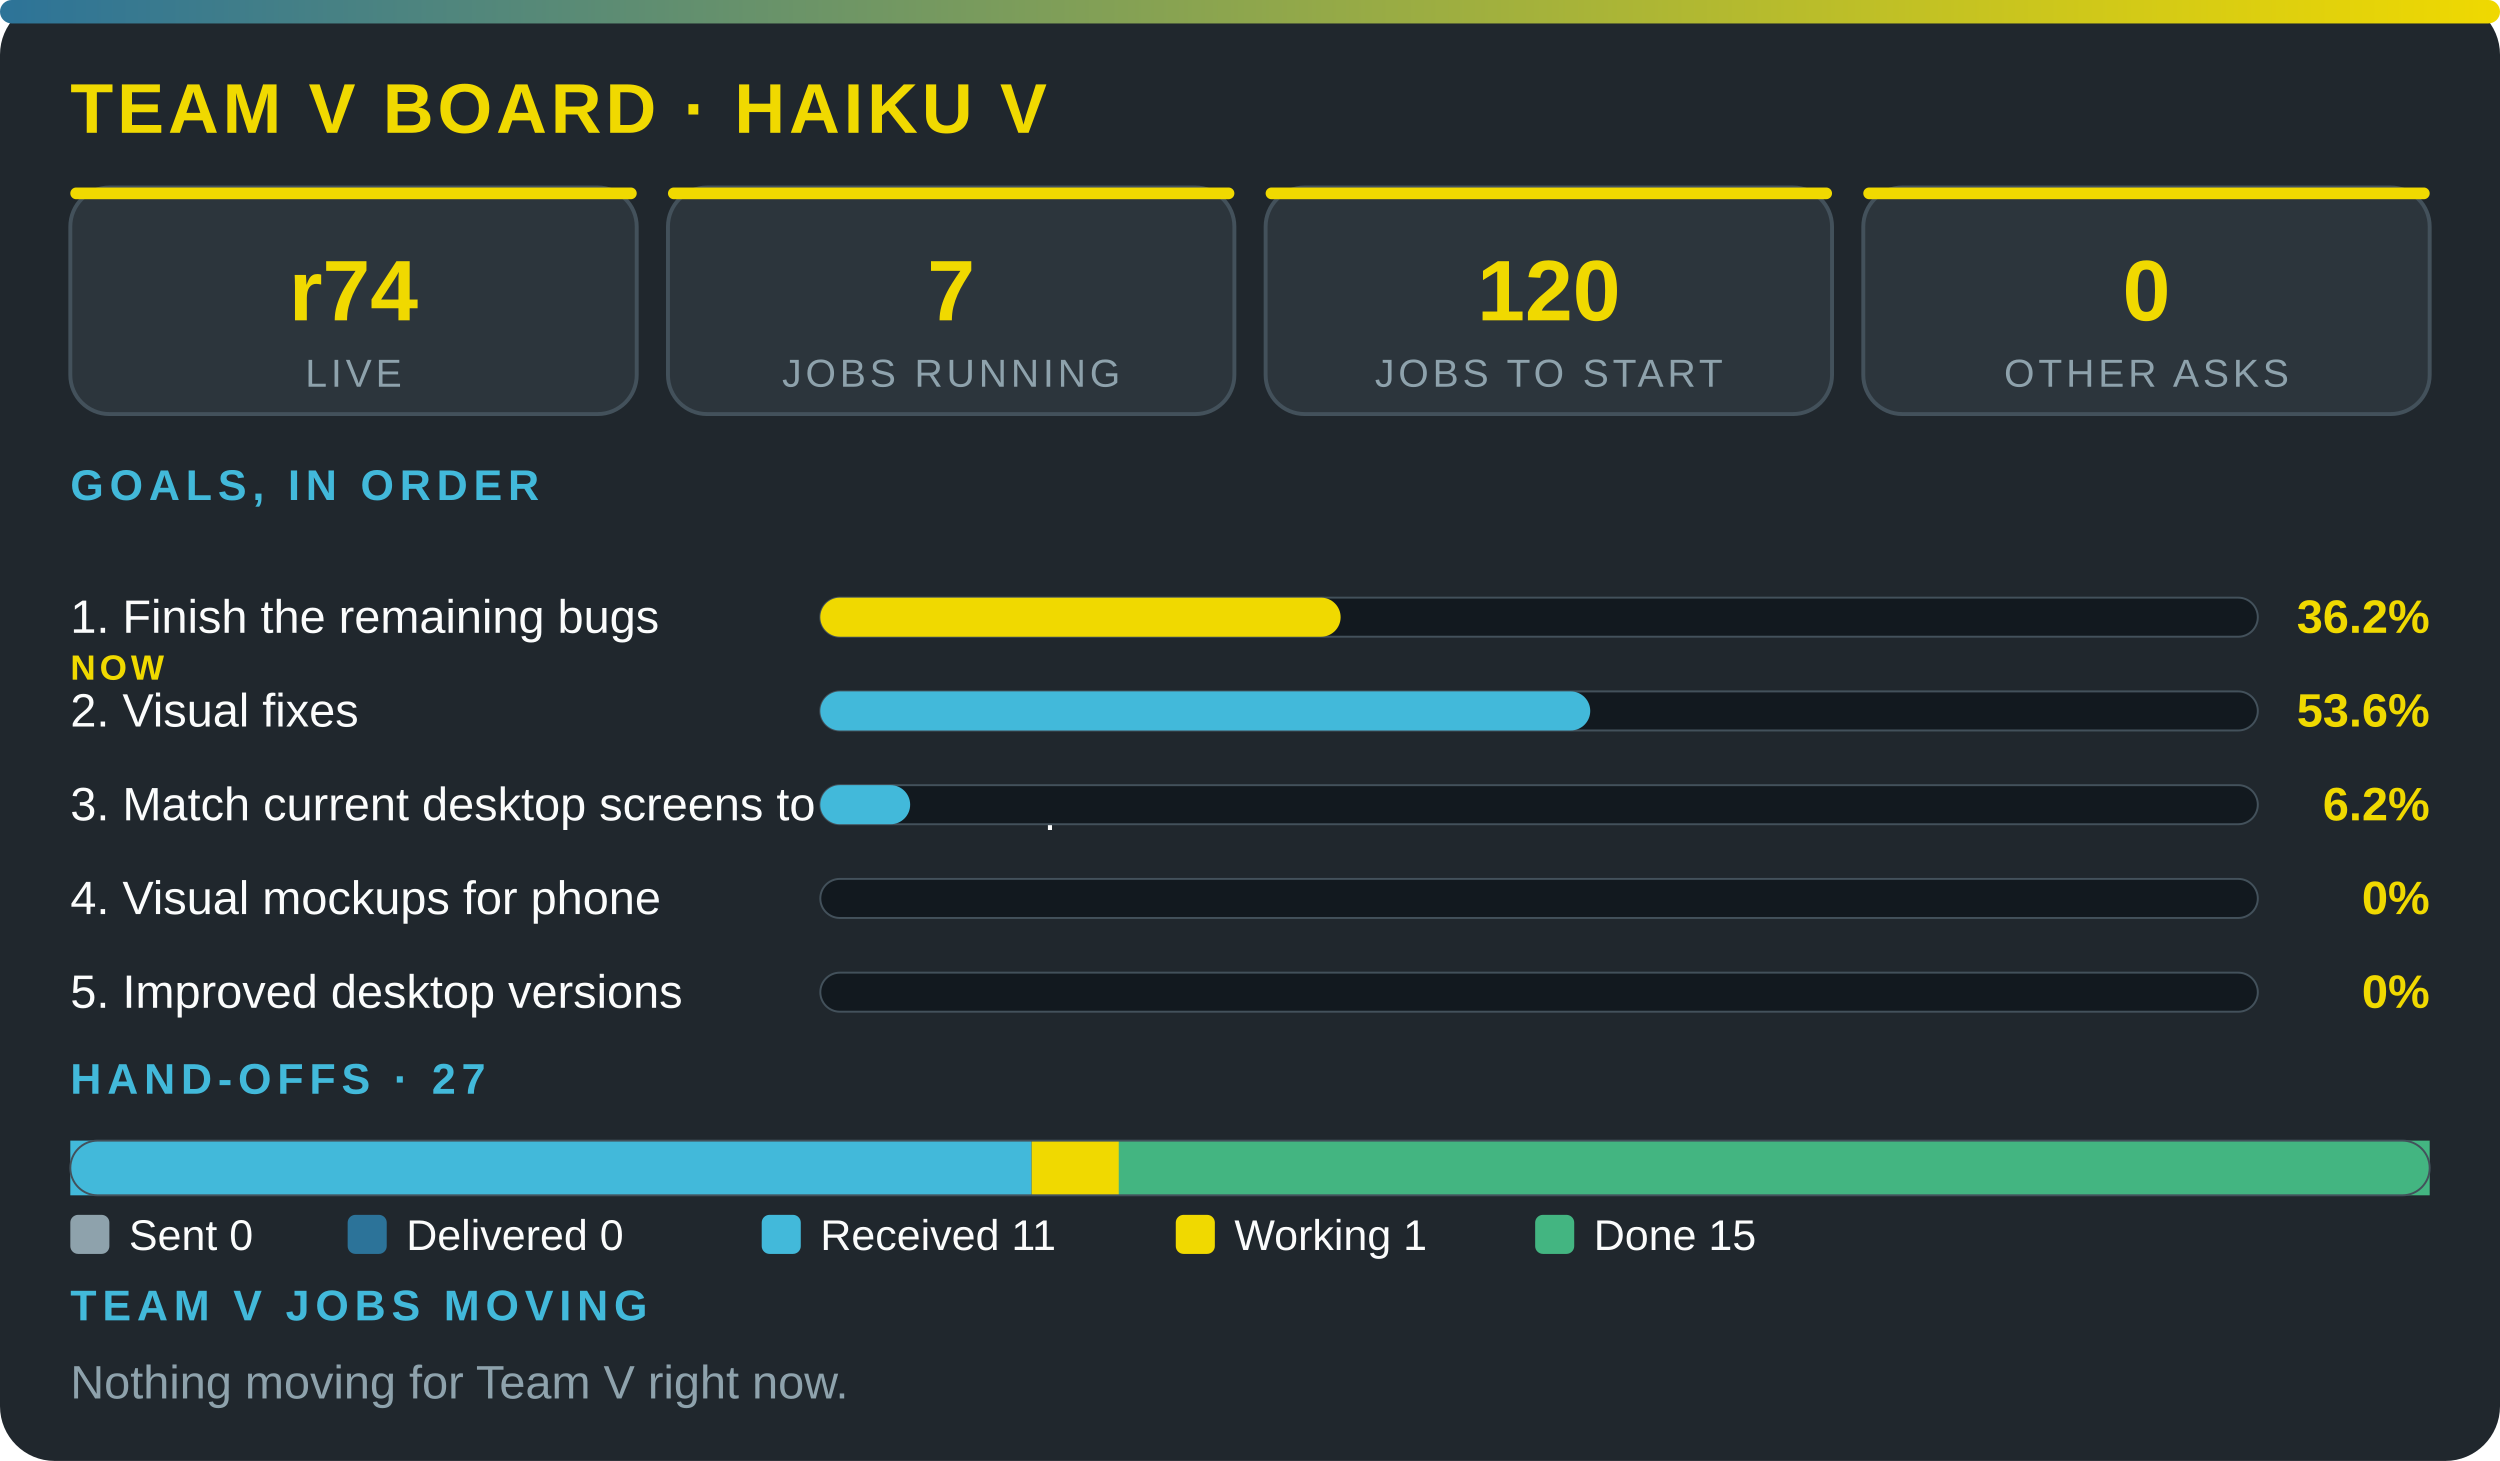
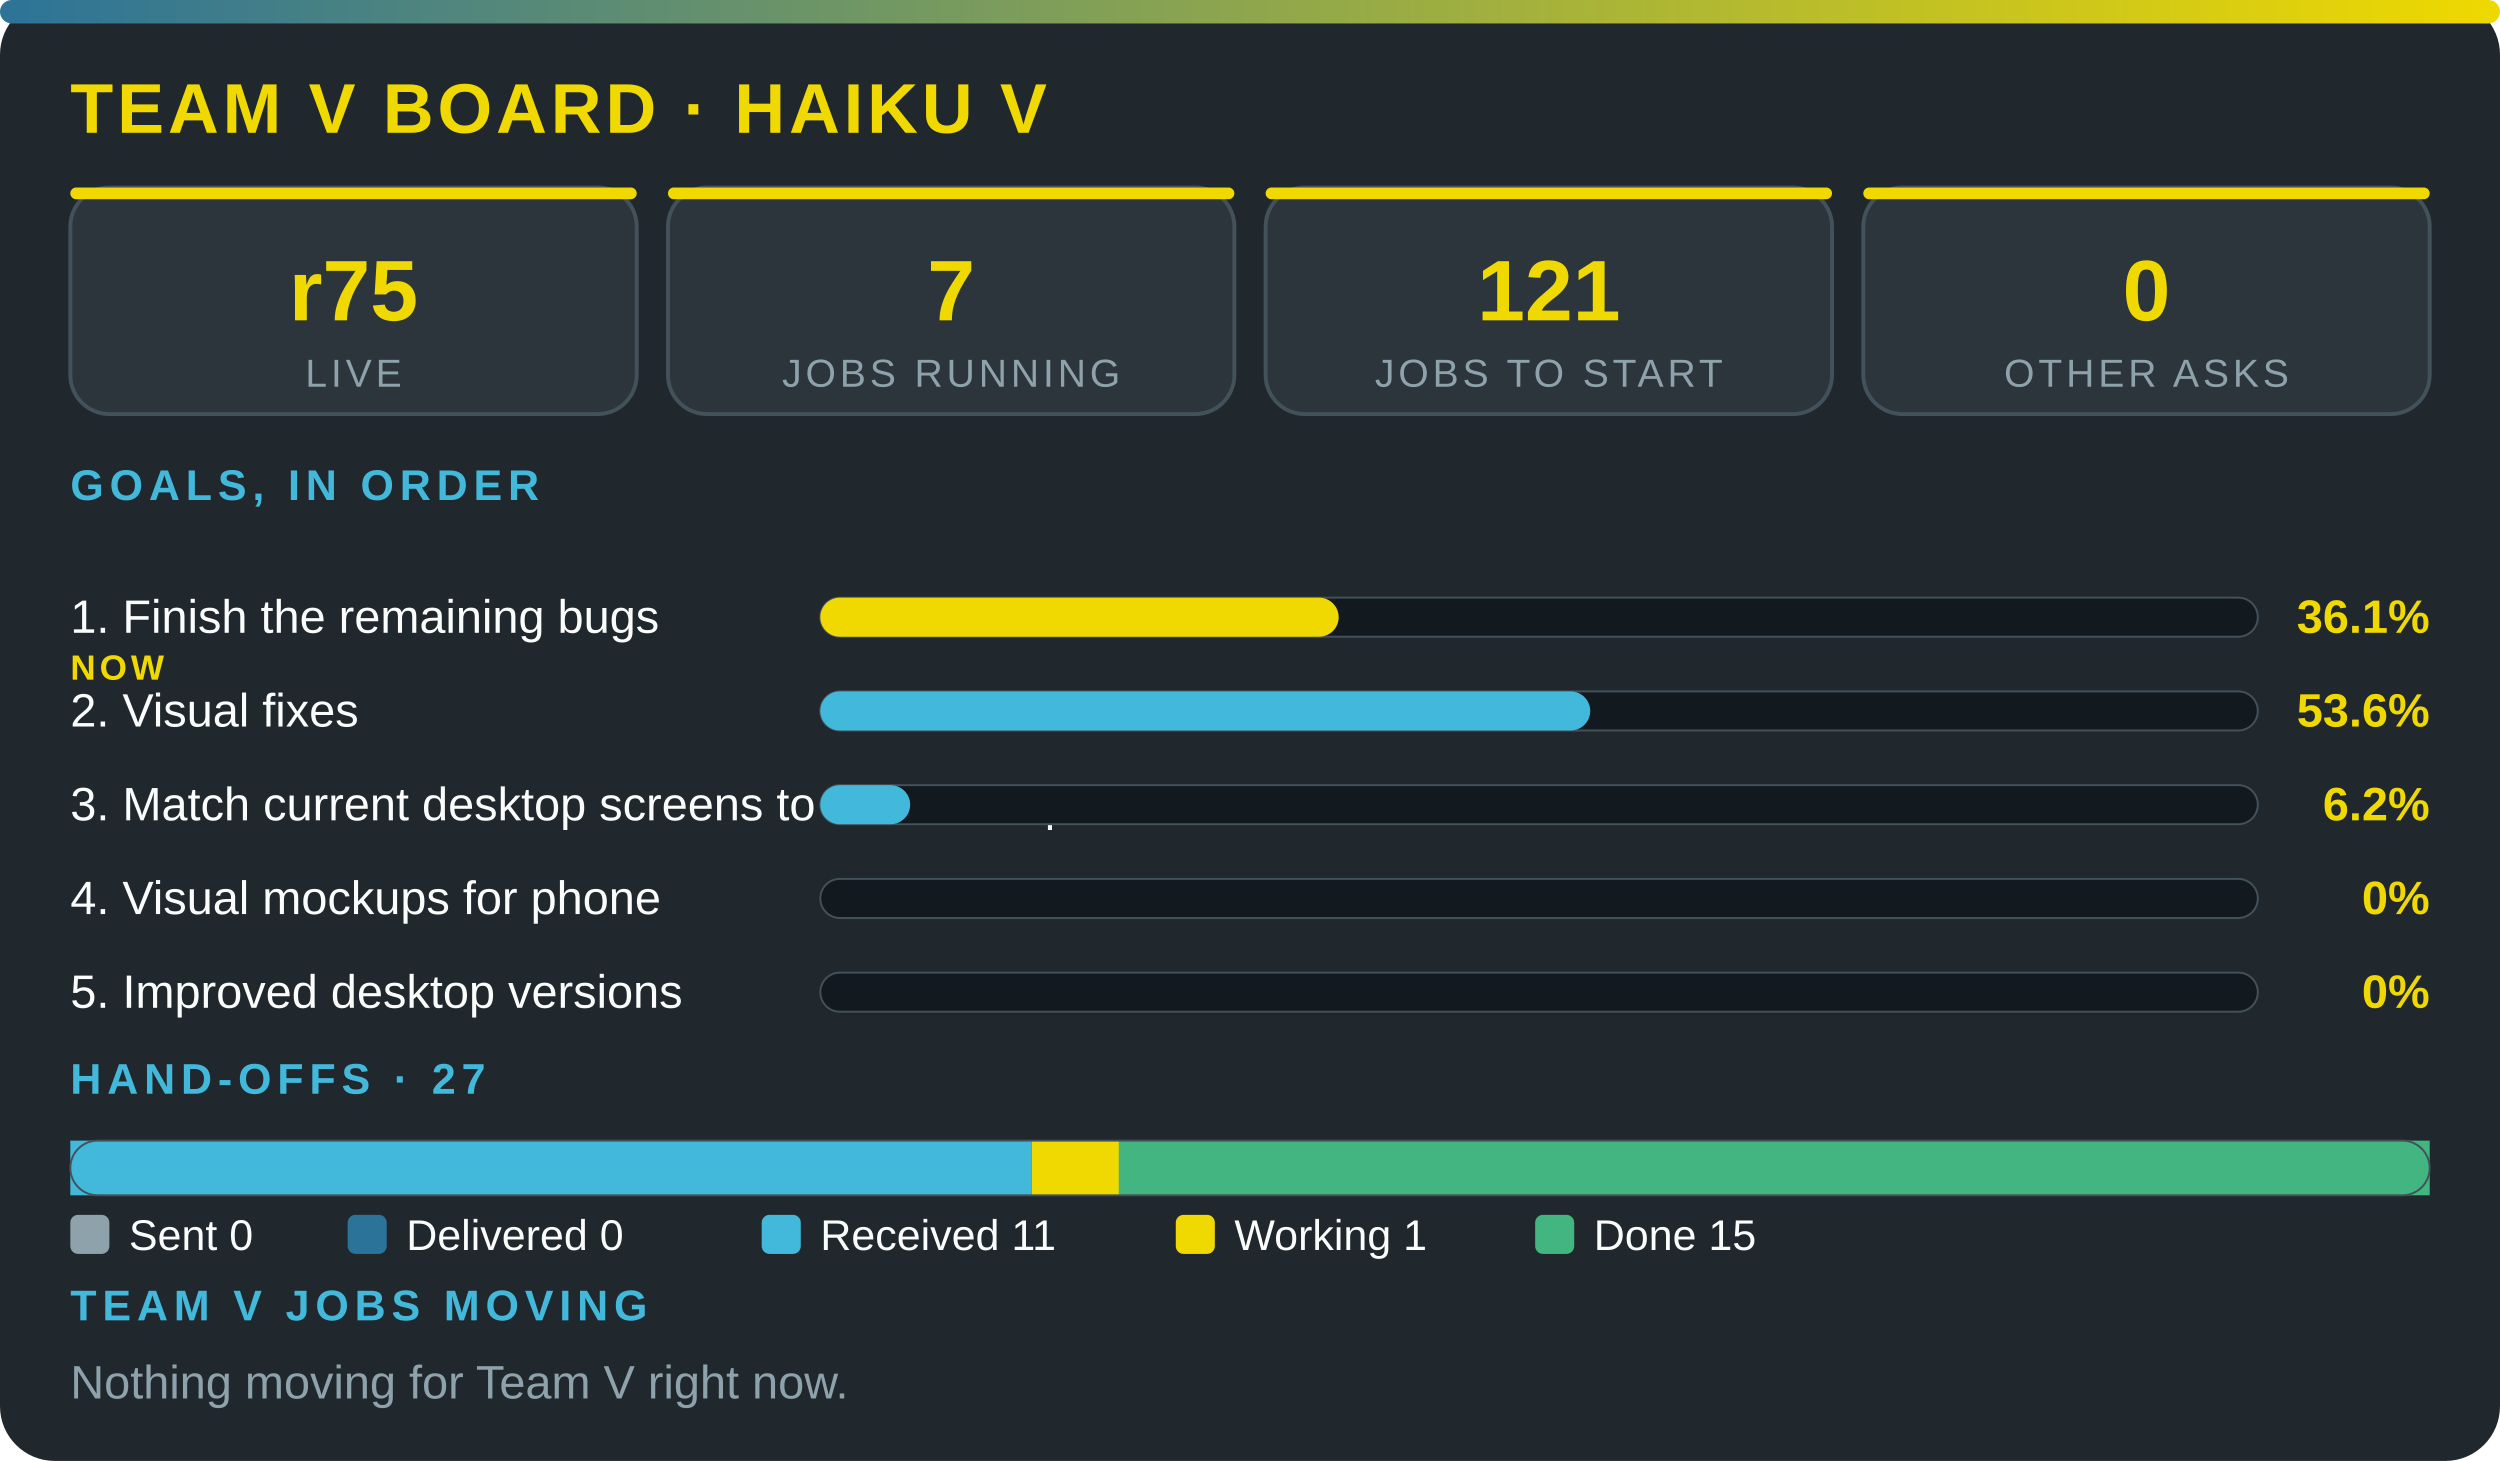
<svg xmlns="http://www.w3.org/2000/svg" viewBox="0 0 640 374" width="100%" role="img" aria-label="Team V board · Haiku V" font-family="'Segoe UI',system-ui,Arial,sans-serif">
  <defs>
    <linearGradient id="g">
      <stop offset="0" stop-color="#2c7399" />
      <stop offset="1" stop-color="#f0d900" />
    </linearGradient>
  </defs>
  <rect width="640" height="374" rx="14" fill="#20272d" />
  <rect width="640" height="6" rx="3" fill="url(#g)" />
  <text x="18" y="34" font-size="18" font-weight="800" fill="#f0d900" letter-spacing="1">TEAM V BOARD · HAIKU V</text>
  <rect x="18" y="48" width="145" height="58" rx="10" fill="#2c353c" stroke="#43515b" />
  <rect x="18" y="48" width="145" height="3" rx="1.5" fill="#f0d900" />
-   <text x="90.5" y="82" font-size="22" font-weight="800" fill="#f0d900" text-anchor="middle">r74</text>
+   <text x="90.5" y="82" font-size="22" font-weight="800" fill="#f0d900" text-anchor="middle">r75</text>
  <text x="90.5" y="99" font-size="10" fill="#8ea2ac" letter-spacing="1" text-anchor="middle">LIVE</text>
  <rect x="171" y="48" width="145" height="58" rx="10" fill="#2c353c" stroke="#43515b" />
  <rect x="171" y="48" width="145" height="3" rx="1.5" fill="#f0d900" />
  <text x="243.5" y="82" font-size="22" font-weight="800" fill="#f0d900" text-anchor="middle">7</text>
  <text x="243.5" y="99" font-size="10" fill="#8ea2ac" letter-spacing="1" text-anchor="middle">JOBS RUNNING</text>
  <rect x="324" y="48" width="145" height="58" rx="10" fill="#2c353c" stroke="#43515b" />
  <rect x="324" y="48" width="145" height="3" rx="1.5" fill="#f0d900" />
-   <text x="396.5" y="82" font-size="22" font-weight="800" fill="#f0d900" text-anchor="middle">120</text>
+   <text x="396.5" y="82" font-size="22" font-weight="800" fill="#f0d900" text-anchor="middle">121</text>
  <text x="396.5" y="99" font-size="10" fill="#8ea2ac" letter-spacing="1" text-anchor="middle">JOBS TO START</text>
  <rect x="477" y="48" width="145" height="58" rx="10" fill="#2c353c" stroke="#43515b" />
  <rect x="477" y="48" width="145" height="3" rx="1.5" fill="#f0d900" />
  <text x="549.5" y="82" font-size="22" font-weight="800" fill="#f0d900" text-anchor="middle">0</text>
  <text x="549.5" y="99" font-size="10" fill="#8ea2ac" letter-spacing="1" text-anchor="middle">OTHER ASKS</text>
  <text x="18" y="128" font-size="11" font-weight="700" fill="#42b9da" letter-spacing="1.5">GOALS, IN ORDER</text>
  <text x="18" y="162" font-size="12" fill="#fbfcfc">1. Finish the remaining bugs</text>
  <text x="18" y="174" font-size="9" font-weight="800" letter-spacing="1" fill="#f0d900">NOW</text>
  <rect x="210" y="153" width="368" height="10" rx="5" fill="#12191f" stroke="#43515b" stroke-width=".5" />
-   <rect x="210" y="153" width="133.2" height="10" rx="5" fill="#f0d900" />
-   <text x="622" y="162" font-size="12" font-weight="800" fill="#f0d900" text-anchor="end">36.2%</text>
+   <rect x="210" y="153" width="132.7" height="10" rx="5" fill="#f0d900" />
+   <text x="622" y="162" font-size="12" font-weight="800" fill="#f0d900" text-anchor="end">36.1%</text>
  <text x="18" y="186" font-size="12" fill="#fbfcfc">2. Visual fixes</text>
  <rect x="210" y="177" width="368" height="10" rx="5" fill="#12191f" stroke="#43515b" stroke-width=".5" />
  <rect x="210" y="177" width="197.1" height="10" rx="5" fill="#42b9da" />
  <text x="622" y="186" font-size="12" font-weight="800" fill="#f0d900" text-anchor="end">53.6%</text>
  <text x="18" y="210" font-size="12" fill="#fbfcfc">3. Match current desktop screens to the mockup</text>
  <rect x="210" y="201" width="368" height="10" rx="5" fill="#12191f" stroke="#43515b" stroke-width=".5" />
  <rect x="210" y="201" width="23" height="10" rx="5" fill="#42b9da" />
  <text x="622" y="210" font-size="12" font-weight="800" fill="#f0d900" text-anchor="end">6.2%</text>
  <text x="18" y="234" font-size="12" fill="#fbfcfc">4. Visual mockups for phone</text>
  <rect x="210" y="225" width="368" height="10" rx="5" fill="#12191f" stroke="#43515b" stroke-width=".5" />
  <text x="622" y="234" font-size="12" font-weight="800" fill="#f0d900" text-anchor="end">0%</text>
  <text x="18" y="258" font-size="12" fill="#fbfcfc">5. Improved desktop versions</text>
  <rect x="210" y="249" width="368" height="10" rx="5" fill="#12191f" stroke="#43515b" stroke-width=".5" />
  <text x="622" y="258" font-size="12" font-weight="800" fill="#f0d900" text-anchor="end">0%</text>
  <text x="18" y="280" font-size="11" font-weight="700" fill="#42b9da" letter-spacing="1.5">HAND-OFFS · 27</text>
  <rect x="18" y="292" width="246.1" height="14" fill="#42b9da" />
  <rect x="264.1" y="292" width="22.4" height="14" fill="#f0d900" />
  <rect x="286.4" y="292" width="335.6" height="14" fill="#43b581" />
  <rect x="18" y="292" width="604" height="14" rx="7" fill="none" stroke="#43515b" stroke-width=".5" />
  <rect x="18" y="311" width="10" height="10" rx="2" fill="#8ea2ac" />
  <text x="33" y="320" font-size="11" fill="#fbfcfc">Sent 0</text>
  <rect x="89" y="311" width="10" height="10" rx="2" fill="#2c7399" />
  <text x="104" y="320" font-size="11" fill="#fbfcfc">Delivered 0</text>
  <rect x="195" y="311" width="10" height="10" rx="2" fill="#42b9da" />
  <text x="210" y="320" font-size="11" fill="#fbfcfc">Received 11</text>
  <rect x="301" y="311" width="10" height="10" rx="2" fill="#f0d900" />
  <text x="316" y="320" font-size="11" fill="#fbfcfc">Working 1</text>
  <rect x="393" y="311" width="10" height="10" rx="2" fill="#43b581" />
  <text x="408" y="320" font-size="11" fill="#fbfcfc">Done 15</text>
  <text x="18" y="338" font-size="11" font-weight="700" fill="#42b9da" letter-spacing="1.5">TEAM V JOBS MOVING</text>
  <text x="18" y="358" font-size="12" fill="#8ea2ac">Nothing moving for Team V right now.</text>
</svg>
